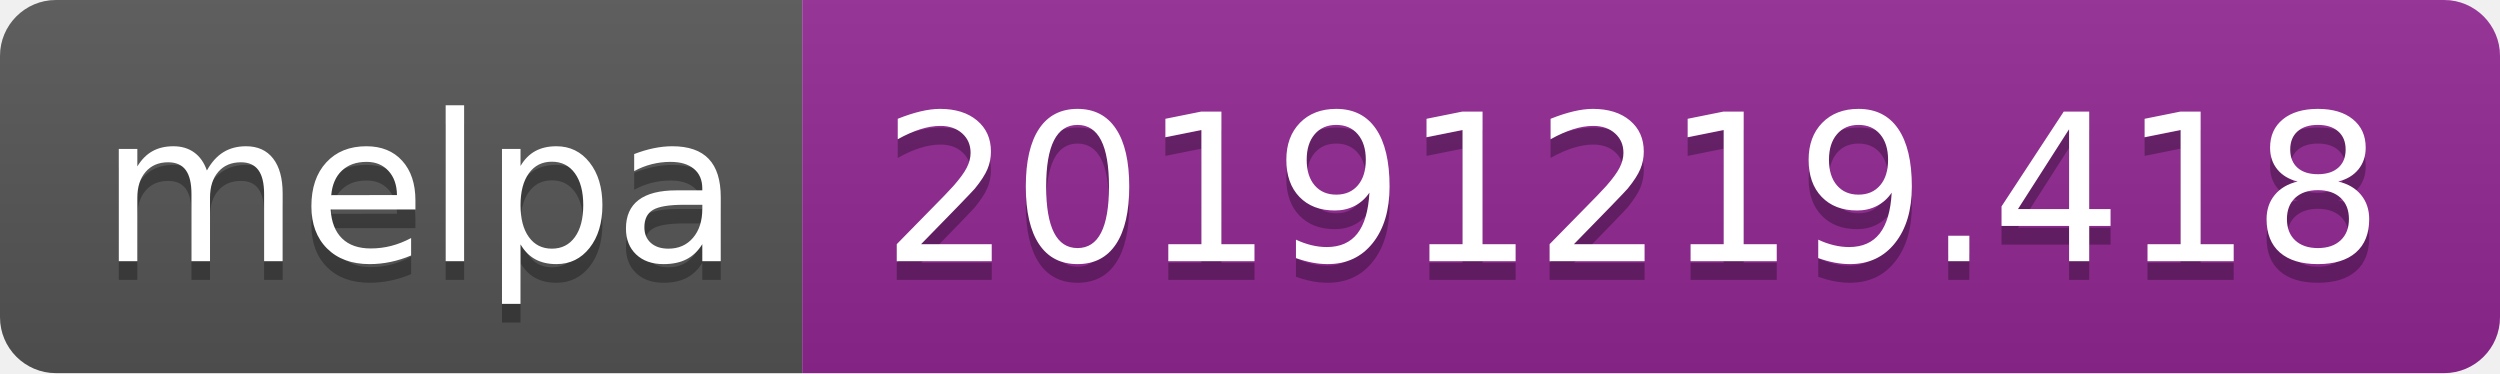
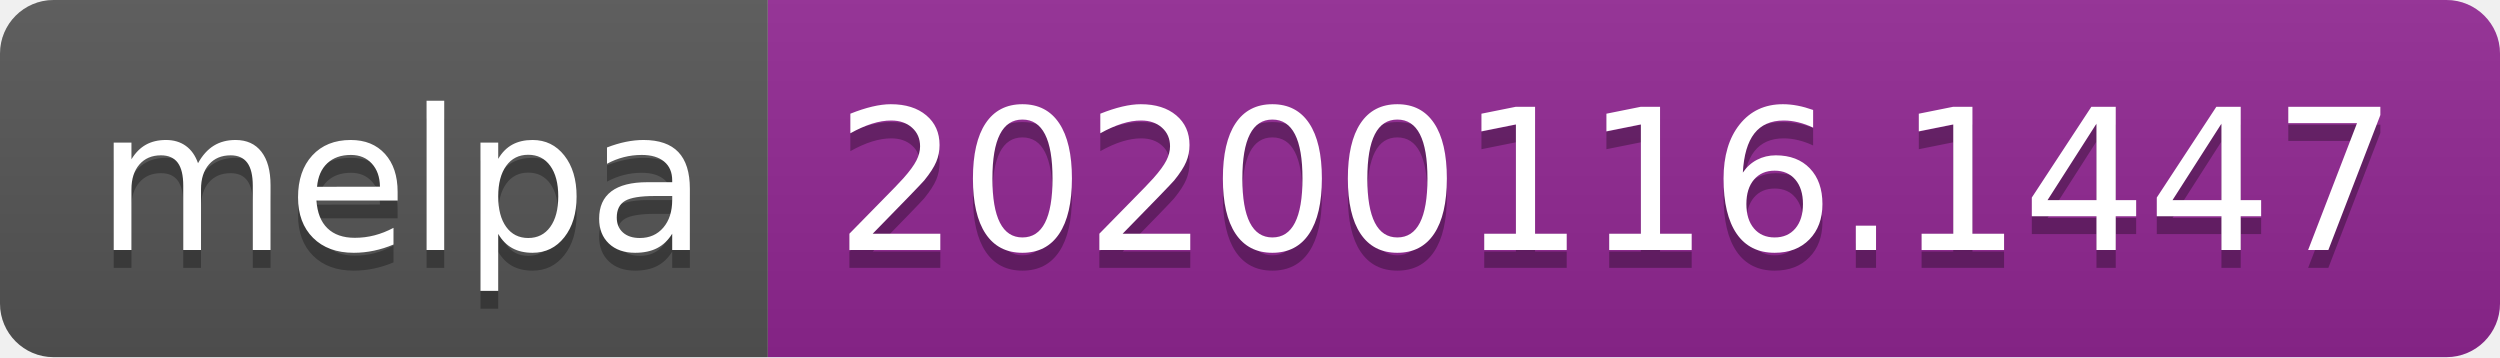
- <svg xmlns="http://www.w3.org/2000/svg" width="134" height="20">
+ <svg xmlns="http://www.w3.org/2000/svg" width="140" height="20">
  <linearGradient id="b" x2="0" y2="100%">
    <stop offset="0" stop-color="#bbb" stop-opacity=".1" />
    <stop offset="1" stop-opacity=".1" />
  </linearGradient>
  <clipPath id="a">
-     <rect width="134" height="20" rx="3" fill="#fff" />
+     <rect width="140" height="20" rx="3" fill="#fff" />
  </clipPath>
  <g clip-path="url(#a)">
    <path fill="#555" d="M0 0h43v20H0z" />
-     <path fill="#922793" d="M43 0h91v20H43z" />
-     <path fill="url(#b)" d="M0 0h134v20H0z" />
+     <path fill="#922793" d="M43 0h97v20H43z" />
+     <path fill="url(#b)" d="M0 0h140v20H0z" />
  </g>
  <g fill="#fff" text-anchor="middle" font-family="DejaVu Sans,Verdana,Geneva,sans-serif" font-size="110">
    <text x="225" y="150" fill="#010101" fill-opacity=".3" transform="scale(.1)" textLength="330">melpa</text>
    <text x="225" y="140" transform="scale(.1)" textLength="330">melpa</text>
-     <text x="875" y="150" fill="#010101" fill-opacity=".3" transform="scale(.1)" textLength="810">20191219.418</text>
-     <text x="875" y="140" transform="scale(.1)" textLength="810">20191219.418</text>
+     <text x="905" y="150" fill="#010101" fill-opacity=".3" transform="scale(.1)" textLength="870">20200116.1447</text>
+     <text x="905" y="140" transform="scale(.1)" textLength="870">20200116.1447</text>
  </g>
</svg>
